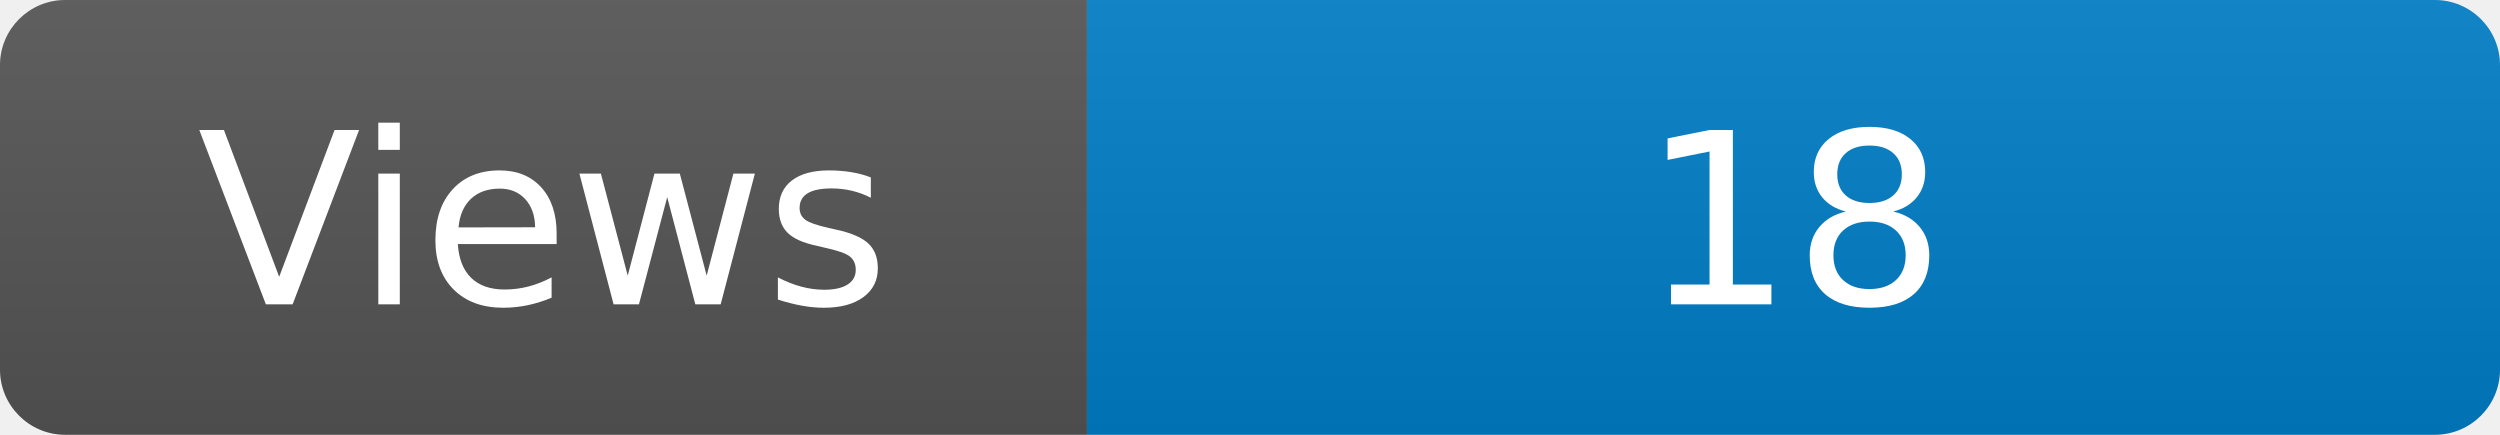
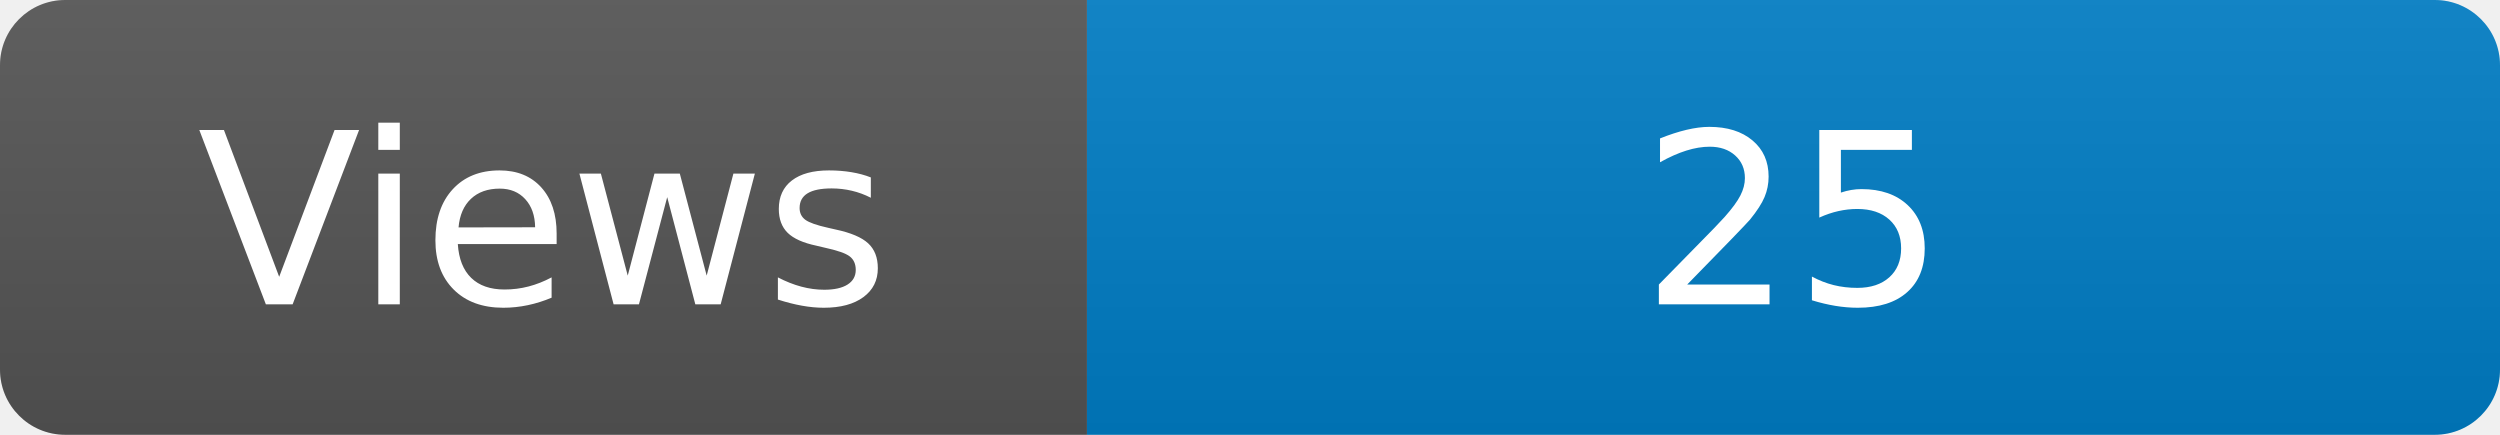
<svg xmlns="http://www.w3.org/2000/svg" width="115" height="20" role="img" aria-label="Maintained?: yes">
  <linearGradient id="s" x2="0" y2="100%">
    <stop offset="0" stop-color="#bbb" stop-opacity=".1" />
    <stop offset="1" stop-opacity=".1" />
  </linearGradient>
  <clipPath id="r">
    <rect width="115" height="20" rx="3" fill="#fff" />
  </clipPath>
  <g clip-path="url(#r)">
    <rect width="50" height="20" fill="#555" />
    <rect x="50" width="160" height="20" fill="#007ec6" />
    <rect width="115" height="20" fill="url(#s)" />
  </g>
  <g fill="#fff" text-anchor="middle" font-family="Verdana,Geneva,DejaVu Sans,sans-serif" font-size="110">
    <text x="250" y="140" transform="scale(.1)" fill="#fff">Views</text>
-     <text x="825" y="140" transform="scale(.1)" fill="#fff">18</text>
+     <text x="825" y="140" transform="scale(.1)" fill="#fff">25</text>
  </g>
</svg>
